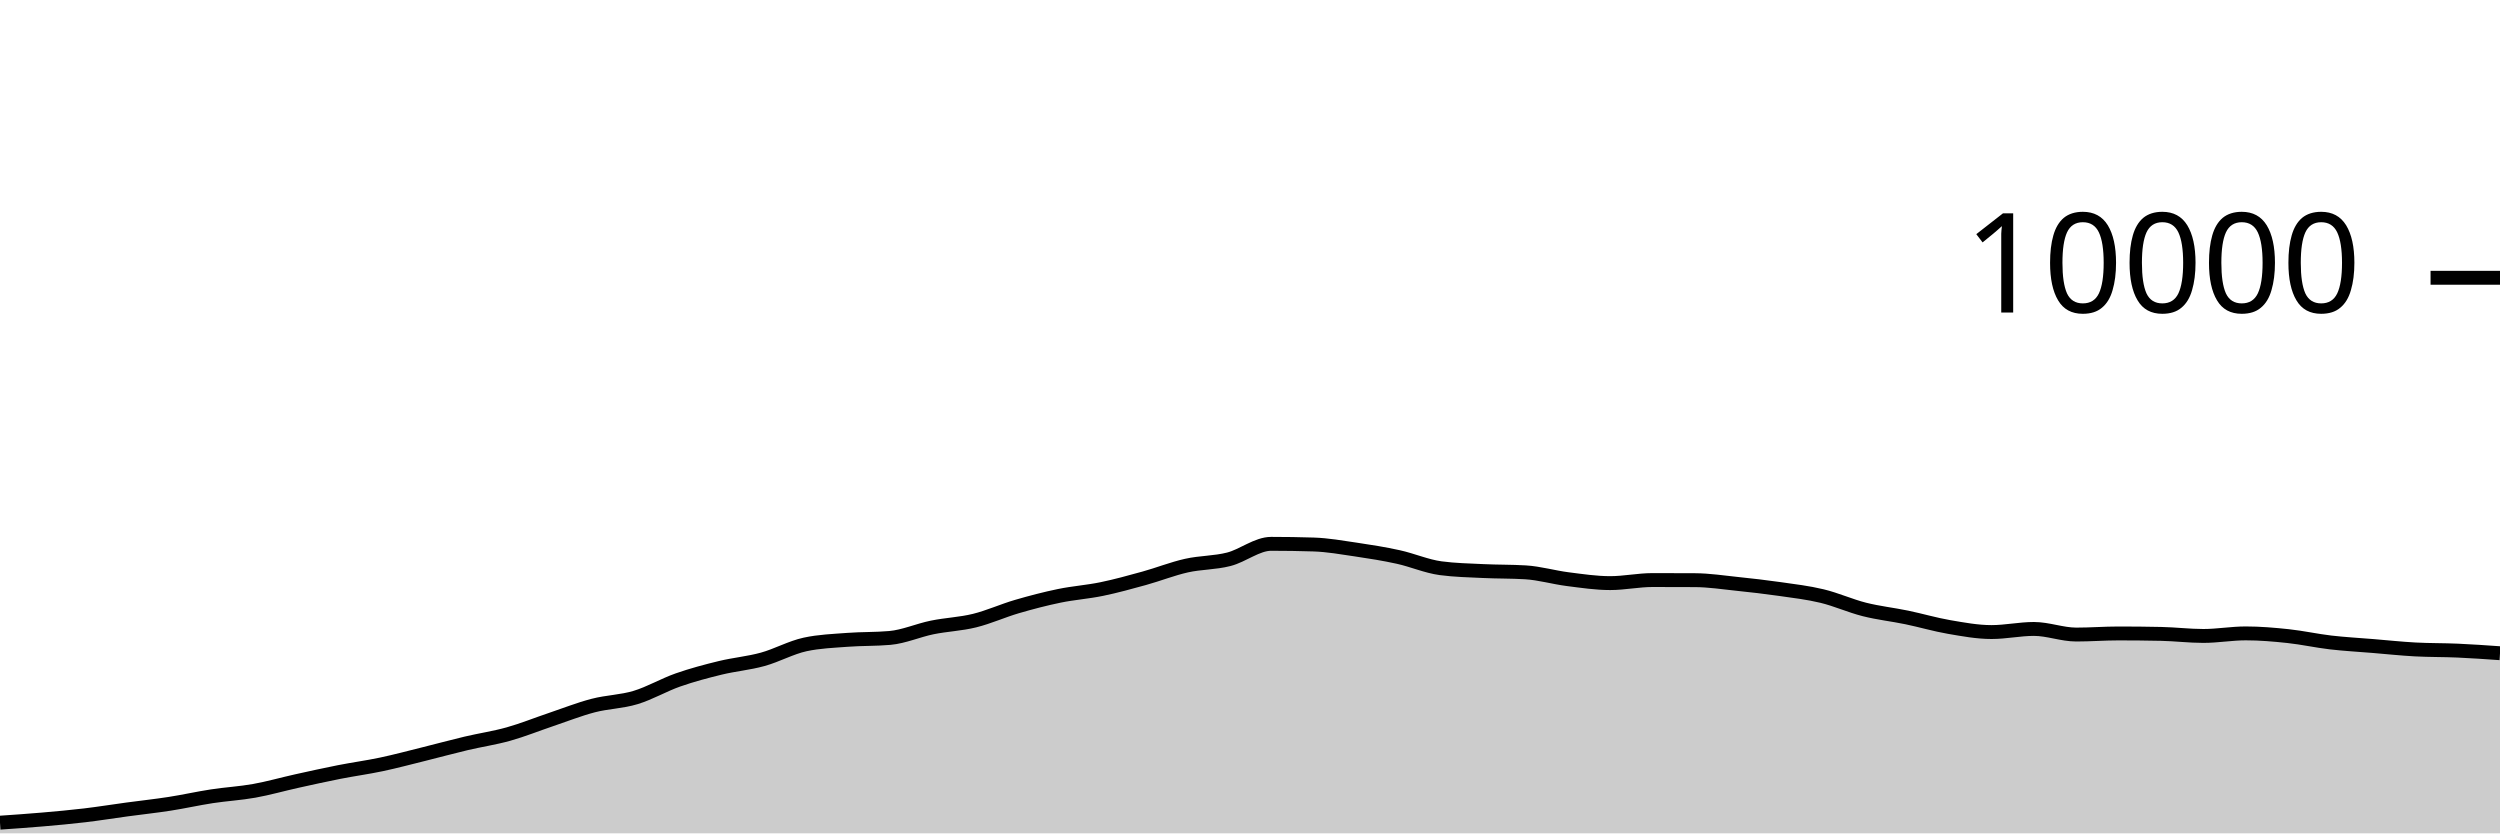
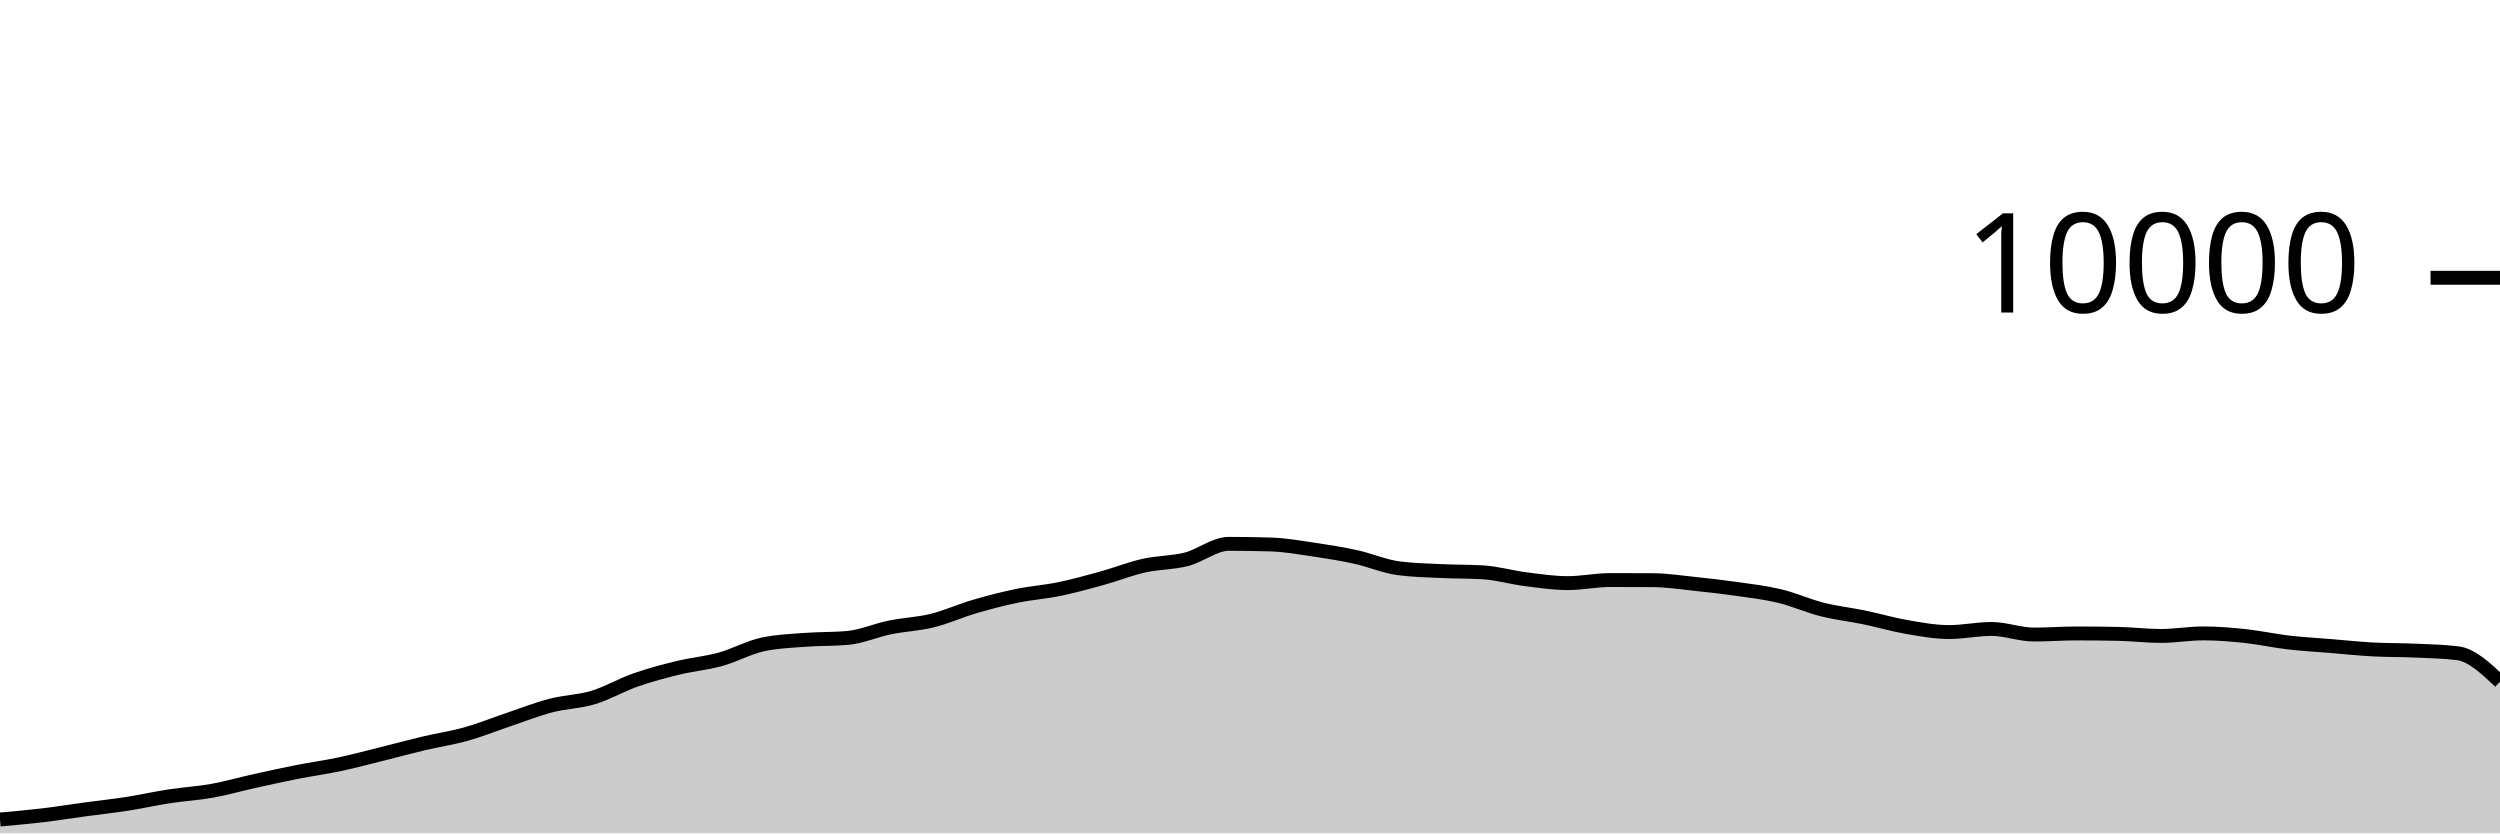
<svg xmlns="http://www.w3.org/2000/svg" viewBox="0 0 180 60">
  <g transform="translate(0,20)">
-     <path class="area" fill="rgba(0, 0, 0, 0.2)" d="M0,39.232C1.017,39.162,2.034,39.092,3.051,39.004C4.068,38.916,5.085,38.825,6.102,38.704C7.119,38.583,8.136,38.418,9.153,38.28C10.169,38.142,11.186,38.034,12.203,37.876C13.22,37.718,14.237,37.488,15.254,37.332C16.271,37.176,17.288,37.122,18.305,36.94C19.322,36.758,20.339,36.465,21.356,36.24C22.373,36.015,23.39,35.789,24.407,35.588C25.424,35.387,26.441,35.251,27.458,35.036C28.475,34.821,29.492,34.548,30.508,34.296C31.525,34.044,32.542,33.765,33.559,33.524C34.576,33.283,35.593,33.137,36.61,32.852C37.627,32.567,38.644,32.154,39.661,31.812C40.678,31.47,41.695,31.065,42.712,30.8C43.729,30.535,44.746,30.527,45.763,30.22C46.78,29.913,47.797,29.312,48.814,28.956C49.831,28.6,50.847,28.331,51.864,28.084C52.881,27.837,53.898,27.753,54.915,27.472C55.932,27.191,56.949,26.621,57.966,26.4C58.983,26.179,60,26.146,61.017,26.068C62.034,25.99,63.051,26.023,64.068,25.932C65.085,25.841,66.102,25.384,67.119,25.176C68.136,24.968,69.153,24.935,70.169,24.684C71.186,24.433,72.203,23.969,73.22,23.672C74.237,23.375,75.254,23.11,76.271,22.9C77.288,22.69,78.305,22.622,79.322,22.412C80.339,22.202,81.356,21.921,82.373,21.64C83.39,21.359,84.407,20.953,85.424,20.724C86.441,20.495,87.458,20.529,88.475,20.268C89.492,20.007,90.508,19.156,91.525,19.156C92.542,19.156,93.559,19.172,94.576,19.204C95.593,19.236,96.61,19.418,97.627,19.568C98.644,19.718,99.661,19.88,100.678,20.104C101.695,20.328,102.712,20.776,103.729,20.912C104.746,21.048,105.763,21.067,106.78,21.116C107.797,21.165,108.814,21.147,109.831,21.208C110.847,21.269,111.864,21.571,112.881,21.7C113.898,21.829,114.915,21.984,115.932,21.984C116.949,21.984,117.966,21.764,118.983,21.764C120,21.764,121.017,21.767,122.034,21.772C123.051,21.777,124.068,21.934,125.085,22.04C126.102,22.146,127.119,22.262,128.136,22.408C129.153,22.554,130.169,22.671,131.186,22.916C132.203,23.161,133.22,23.623,134.237,23.88C135.254,24.137,136.271,24.245,137.288,24.456C138.305,24.667,139.322,24.969,140.339,25.144C141.356,25.319,142.373,25.508,143.39,25.508C144.407,25.508,145.424,25.284,146.441,25.284C147.458,25.284,148.475,25.688,149.492,25.688C150.508,25.688,151.525,25.608,152.542,25.608C153.559,25.608,154.576,25.619,155.593,25.64C156.61,25.661,157.627,25.788,158.644,25.788C159.661,25.788,160.678,25.604,161.695,25.604C162.712,25.604,163.729,25.691,164.746,25.8C165.763,25.909,166.78,26.137,167.797,26.256C168.814,26.375,169.831,26.428,170.847,26.512C171.864,26.596,172.881,26.705,173.898,26.76C174.915,26.815,175.932,26.799,176.949,26.844C177.966,26.889,178.983,26.961,180,27.032L180,40C178.983,40,177.966,40,176.949,40C175.932,40,174.915,40,173.898,40C172.881,40,171.864,40,170.847,40C169.831,40,168.814,40,167.797,40C166.78,40,165.763,40,164.746,40C163.729,40,162.712,40,161.695,40C160.678,40,159.661,40,158.644,40C157.627,40,156.61,40,155.593,40C154.576,40,153.559,40,152.542,40C151.525,40,150.508,40,149.492,40C148.475,40,147.458,40,146.441,40C145.424,40,144.407,40,143.39,40C142.373,40,141.356,40,140.339,40C139.322,40,138.305,40,137.288,40C136.271,40,135.254,40,134.237,40C133.22,40,132.203,40,131.186,40C130.169,40,129.153,40,128.136,40C127.119,40,126.102,40,125.085,40C124.068,40,123.051,40,122.034,40C121.017,40,120,40,118.983,40C117.966,40,116.949,40,115.932,40C114.915,40,113.898,40,112.881,40C111.864,40,110.847,40,109.831,40C108.814,40,107.797,40,106.78,40C105.763,40,104.746,40,103.729,40C102.712,40,101.695,40,100.678,40C99.661,40,98.644,40,97.627,40C96.61,40,95.593,40,94.576,40C93.559,40,92.542,40,91.525,40C90.508,40,89.492,40,88.475,40C87.458,40,86.441,40,85.424,40C84.407,40,83.39,40,82.373,40C81.356,40,80.339,40,79.322,40C78.305,40,77.288,40,76.271,40C75.254,40,74.237,40,73.22,40C72.203,40,71.186,40,70.169,40C69.153,40,68.136,40,67.119,40C66.102,40,65.085,40,64.068,40C63.051,40,62.034,40,61.017,40C60,40,58.983,40,57.966,40C56.949,40,55.932,40,54.915,40C53.898,40,52.881,40,51.864,40C50.847,40,49.831,40,48.814,40C47.797,40,46.78,40,45.763,40C44.746,40,43.729,40,42.712,40C41.695,40,40.678,40,39.661,40C38.644,40,37.627,40,36.61,40C35.593,40,34.576,40,33.559,40C32.542,40,31.525,40,30.508,40C29.492,40,28.475,40,27.458,40C26.441,40,25.424,40,24.407,40C23.39,40,22.373,40,21.356,40C20.339,40,19.322,40,18.305,40C17.288,40,16.271,40,15.254,40C14.237,40,13.22,40,12.203,40C11.186,40,10.169,40,9.153,40C8.136,40,7.119,40,6.102,40C5.085,40,4.068,40,3.051,40C2.034,40,1.017,40,0,40Z" />
-     <path class="line" stroke="black" fill="none" d="M0,39.232C1.017,39.162,2.034,39.092,3.051,39.004C4.068,38.916,5.085,38.825,6.102,38.704C7.119,38.583,8.136,38.418,9.153,38.28C10.169,38.142,11.186,38.034,12.203,37.876C13.22,37.718,14.237,37.488,15.254,37.332C16.271,37.176,17.288,37.122,18.305,36.94C19.322,36.758,20.339,36.465,21.356,36.24C22.373,36.015,23.39,35.789,24.407,35.588C25.424,35.387,26.441,35.251,27.458,35.036C28.475,34.821,29.492,34.548,30.508,34.296C31.525,34.044,32.542,33.765,33.559,33.524C34.576,33.283,35.593,33.137,36.61,32.852C37.627,32.567,38.644,32.154,39.661,31.812C40.678,31.47,41.695,31.065,42.712,30.8C43.729,30.535,44.746,30.527,45.763,30.22C46.78,29.913,47.797,29.312,48.814,28.956C49.831,28.6,50.847,28.331,51.864,28.084C52.881,27.837,53.898,27.753,54.915,27.472C55.932,27.191,56.949,26.621,57.966,26.4C58.983,26.179,60,26.146,61.017,26.068C62.034,25.99,63.051,26.023,64.068,25.932C65.085,25.841,66.102,25.384,67.119,25.176C68.136,24.968,69.153,24.935,70.169,24.684C71.186,24.433,72.203,23.969,73.22,23.672C74.237,23.375,75.254,23.11,76.271,22.9C77.288,22.69,78.305,22.622,79.322,22.412C80.339,22.202,81.356,21.921,82.373,21.64C83.39,21.359,84.407,20.953,85.424,20.724C86.441,20.495,87.458,20.529,88.475,20.268C89.492,20.007,90.508,19.156,91.525,19.156C92.542,19.156,93.559,19.172,94.576,19.204C95.593,19.236,96.61,19.418,97.627,19.568C98.644,19.718,99.661,19.88,100.678,20.104C101.695,20.328,102.712,20.776,103.729,20.912C104.746,21.048,105.763,21.067,106.78,21.116C107.797,21.165,108.814,21.147,109.831,21.208C110.847,21.269,111.864,21.571,112.881,21.7C113.898,21.829,114.915,21.984,115.932,21.984C116.949,21.984,117.966,21.764,118.983,21.764C120,21.764,121.017,21.767,122.034,21.772C123.051,21.777,124.068,21.934,125.085,22.04C126.102,22.146,127.119,22.262,128.136,22.408C129.153,22.554,130.169,22.671,131.186,22.916C132.203,23.161,133.22,23.623,134.237,23.88C135.254,24.137,136.271,24.245,137.288,24.456C138.305,24.667,139.322,24.969,140.339,25.144C141.356,25.319,142.373,25.508,143.39,25.508C144.407,25.508,145.424,25.284,146.441,25.284C147.458,25.284,148.475,25.688,149.492,25.688C150.508,25.688,151.525,25.608,152.542,25.608C153.559,25.608,154.576,25.619,155.593,25.64C156.61,25.661,157.627,25.788,158.644,25.788C159.661,25.788,160.678,25.604,161.695,25.604C162.712,25.604,163.729,25.691,164.746,25.8C165.763,25.909,166.78,26.137,167.797,26.256C168.814,26.375,169.831,26.428,170.847,26.512C171.864,26.596,172.881,26.705,173.898,26.76C174.915,26.815,175.932,26.799,176.949,26.844C177.966,26.889,178.983,26.961,180,27.032" />
+     <path class="area" fill="rgba(0, 0, 0, 0.2)" d="M0,39.004C1.017,38.914,2.034,38.825,3.051,38.704C4.068,38.583,5.085,38.418,6.102,38.28C7.119,38.142,8.136,38.034,9.153,37.876C10.169,37.718,11.186,37.488,12.203,37.332C13.22,37.176,14.237,37.122,15.254,36.94C16.271,36.758,17.288,36.465,18.305,36.24C19.322,36.015,20.339,35.789,21.356,35.588C22.373,35.387,23.39,35.251,24.407,35.036C25.424,34.821,26.441,34.548,27.458,34.296C28.475,34.044,29.492,33.765,30.508,33.524C31.525,33.283,32.542,33.137,33.559,32.852C34.576,32.567,35.593,32.154,36.61,31.812C37.627,31.47,38.644,31.065,39.661,30.8C40.678,30.535,41.695,30.527,42.712,30.22C43.729,29.913,44.746,29.312,45.763,28.956C46.78,28.6,47.797,28.331,48.814,28.084C49.831,27.837,50.847,27.753,51.864,27.472C52.881,27.191,53.898,26.621,54.915,26.4C55.932,26.179,56.949,26.146,57.966,26.068C58.983,25.99,60,26.023,61.017,25.932C62.034,25.841,63.051,25.384,64.068,25.176C65.085,24.968,66.102,24.935,67.119,24.684C68.136,24.433,69.153,23.969,70.169,23.672C71.186,23.375,72.203,23.11,73.22,22.9C74.237,22.69,75.254,22.622,76.271,22.412C77.288,22.202,78.305,21.921,79.322,21.64C80.339,21.359,81.356,20.953,82.373,20.724C83.39,20.495,84.407,20.529,85.424,20.268C86.441,20.007,87.458,19.156,88.475,19.156C89.492,19.156,90.508,19.172,91.525,19.204C92.542,19.236,93.559,19.418,94.576,19.568C95.593,19.718,96.61,19.88,97.627,20.104C98.644,20.328,99.661,20.776,100.678,20.912C101.695,21.048,102.712,21.067,103.729,21.116C104.746,21.165,105.763,21.147,106.78,21.208C107.797,21.269,108.814,21.571,109.831,21.7C110.847,21.829,111.864,21.984,112.881,21.984C113.898,21.984,114.915,21.764,115.932,21.764C116.949,21.764,117.966,21.767,118.983,21.772C120,21.777,121.017,21.934,122.034,22.04C123.051,22.146,124.068,22.262,125.085,22.408C126.102,22.554,127.119,22.671,128.136,22.916C129.153,23.161,130.169,23.623,131.186,23.88C132.203,24.137,133.22,24.245,134.237,24.456C135.254,24.667,136.271,24.969,137.288,25.144C138.305,25.319,139.322,25.508,140.339,25.508C141.356,25.508,142.373,25.284,143.39,25.284C144.407,25.284,145.424,25.688,146.441,25.688C147.458,25.688,148.475,25.608,149.492,25.608C150.508,25.608,151.525,25.619,152.542,25.64C153.559,25.661,154.576,25.788,155.593,25.788C156.61,25.788,157.627,25.604,158.644,25.604C159.661,25.604,160.678,25.691,161.695,25.8C162.712,25.909,163.729,26.137,164.746,26.256C165.763,26.375,166.78,26.428,167.797,26.512C168.814,26.596,169.831,26.705,170.847,26.76C171.864,26.815,172.881,26.799,173.898,26.844C174.915,26.889,175.932,26.907,176.949,27.032C177.966,27.157,178.983,28.119,180,29.08L180,40C178.983,40,177.966,40,176.949,40C175.932,40,174.915,40,173.898,40C172.881,40,171.864,40,170.847,40C169.831,40,168.814,40,167.797,40C166.78,40,165.763,40,164.746,40C163.729,40,162.712,40,161.695,40C160.678,40,159.661,40,158.644,40C157.627,40,156.61,40,155.593,40C154.576,40,153.559,40,152.542,40C151.525,40,150.508,40,149.492,40C148.475,40,147.458,40,146.441,40C145.424,40,144.407,40,143.39,40C142.373,40,141.356,40,140.339,40C139.322,40,138.305,40,137.288,40C136.271,40,135.254,40,134.237,40C133.22,40,132.203,40,131.186,40C130.169,40,129.153,40,128.136,40C127.119,40,126.102,40,125.085,40C124.068,40,123.051,40,122.034,40C121.017,40,120,40,118.983,40C117.966,40,116.949,40,115.932,40C114.915,40,113.898,40,112.881,40C111.864,40,110.847,40,109.831,40C108.814,40,107.797,40,106.78,40C105.763,40,104.746,40,103.729,40C102.712,40,101.695,40,100.678,40C99.661,40,98.644,40,97.627,40C96.61,40,95.593,40,94.576,40C93.559,40,92.542,40,91.525,40C90.508,40,89.492,40,88.475,40C87.458,40,86.441,40,85.424,40C84.407,40,83.39,40,82.373,40C81.356,40,80.339,40,79.322,40C78.305,40,77.288,40,76.271,40C75.254,40,74.237,40,73.22,40C72.203,40,71.186,40,70.169,40C69.153,40,68.136,40,67.119,40C66.102,40,65.085,40,64.068,40C63.051,40,62.034,40,61.017,40C60,40,58.983,40,57.966,40C56.949,40,55.932,40,54.915,40C53.898,40,52.881,40,51.864,40C50.847,40,49.831,40,48.814,40C47.797,40,46.78,40,45.763,40C44.746,40,43.729,40,42.712,40C41.695,40,40.678,40,39.661,40C38.644,40,37.627,40,36.61,40C35.593,40,34.576,40,33.559,40C32.542,40,31.525,40,30.508,40C29.492,40,28.475,40,27.458,40C26.441,40,25.424,40,24.407,40C23.39,40,22.373,40,21.356,40C20.339,40,19.322,40,18.305,40C17.288,40,16.271,40,15.254,40C14.237,40,13.22,40,12.203,40C11.186,40,10.169,40,9.153,40C8.136,40,7.119,40,6.102,40C5.085,40,4.068,40,3.051,40C2.034,40,1.017,40,0,40Z" />
+     <path class="line" stroke="black" fill="none" d="M0,39.004C1.017,38.914,2.034,38.825,3.051,38.704C4.068,38.583,5.085,38.418,6.102,38.28C7.119,38.142,8.136,38.034,9.153,37.876C10.169,37.718,11.186,37.488,12.203,37.332C13.22,37.176,14.237,37.122,15.254,36.94C16.271,36.758,17.288,36.465,18.305,36.24C19.322,36.015,20.339,35.789,21.356,35.588C22.373,35.387,23.39,35.251,24.407,35.036C25.424,34.821,26.441,34.548,27.458,34.296C28.475,34.044,29.492,33.765,30.508,33.524C31.525,33.283,32.542,33.137,33.559,32.852C34.576,32.567,35.593,32.154,36.61,31.812C37.627,31.47,38.644,31.065,39.661,30.8C40.678,30.535,41.695,30.527,42.712,30.22C43.729,29.913,44.746,29.312,45.763,28.956C46.78,28.6,47.797,28.331,48.814,28.084C49.831,27.837,50.847,27.753,51.864,27.472C52.881,27.191,53.898,26.621,54.915,26.4C55.932,26.179,56.949,26.146,57.966,26.068C58.983,25.99,60,26.023,61.017,25.932C62.034,25.841,63.051,25.384,64.068,25.176C65.085,24.968,66.102,24.935,67.119,24.684C68.136,24.433,69.153,23.969,70.169,23.672C71.186,23.375,72.203,23.11,73.22,22.9C74.237,22.69,75.254,22.622,76.271,22.412C77.288,22.202,78.305,21.921,79.322,21.64C80.339,21.359,81.356,20.953,82.373,20.724C83.39,20.495,84.407,20.529,85.424,20.268C86.441,20.007,87.458,19.156,88.475,19.156C89.492,19.156,90.508,19.172,91.525,19.204C92.542,19.236,93.559,19.418,94.576,19.568C95.593,19.718,96.61,19.88,97.627,20.104C98.644,20.328,99.661,20.776,100.678,20.912C101.695,21.048,102.712,21.067,103.729,21.116C104.746,21.165,105.763,21.147,106.78,21.208C107.797,21.269,108.814,21.571,109.831,21.7C110.847,21.829,111.864,21.984,112.881,21.984C113.898,21.984,114.915,21.764,115.932,21.764C116.949,21.764,117.966,21.767,118.983,21.772C120,21.777,121.017,21.934,122.034,22.04C123.051,22.146,124.068,22.262,125.085,22.408C126.102,22.554,127.119,22.671,128.136,22.916C129.153,23.161,130.169,23.623,131.186,23.88C132.203,24.137,133.22,24.245,134.237,24.456C135.254,24.667,136.271,24.969,137.288,25.144C138.305,25.319,139.322,25.508,140.339,25.508C141.356,25.508,142.373,25.284,143.39,25.284C144.407,25.284,145.424,25.688,146.441,25.688C147.458,25.688,148.475,25.608,149.492,25.608C150.508,25.608,151.525,25.619,152.542,25.64C153.559,25.661,154.576,25.788,155.593,25.788C156.61,25.788,157.627,25.604,158.644,25.604C159.661,25.604,160.678,25.691,161.695,25.8C162.712,25.909,163.729,26.137,164.746,26.256C165.763,26.375,166.78,26.428,167.797,26.512C168.814,26.596,169.831,26.705,170.847,26.76C171.864,26.815,172.881,26.799,173.898,26.844C174.915,26.889,175.932,26.907,176.949,27.032C177.966,27.157,178.983,28.119,180,29.08" />
    <path class="axis-ceiling" stroke-width="1" stroke="black" fill="none" d="M175,0L180,0" />
    <text class="axis-ceiling-label" font-family="sans-serif" text-anchor="end" font-size="10px" x="170" y="2.5">10000</text>
  </g>
</svg>
